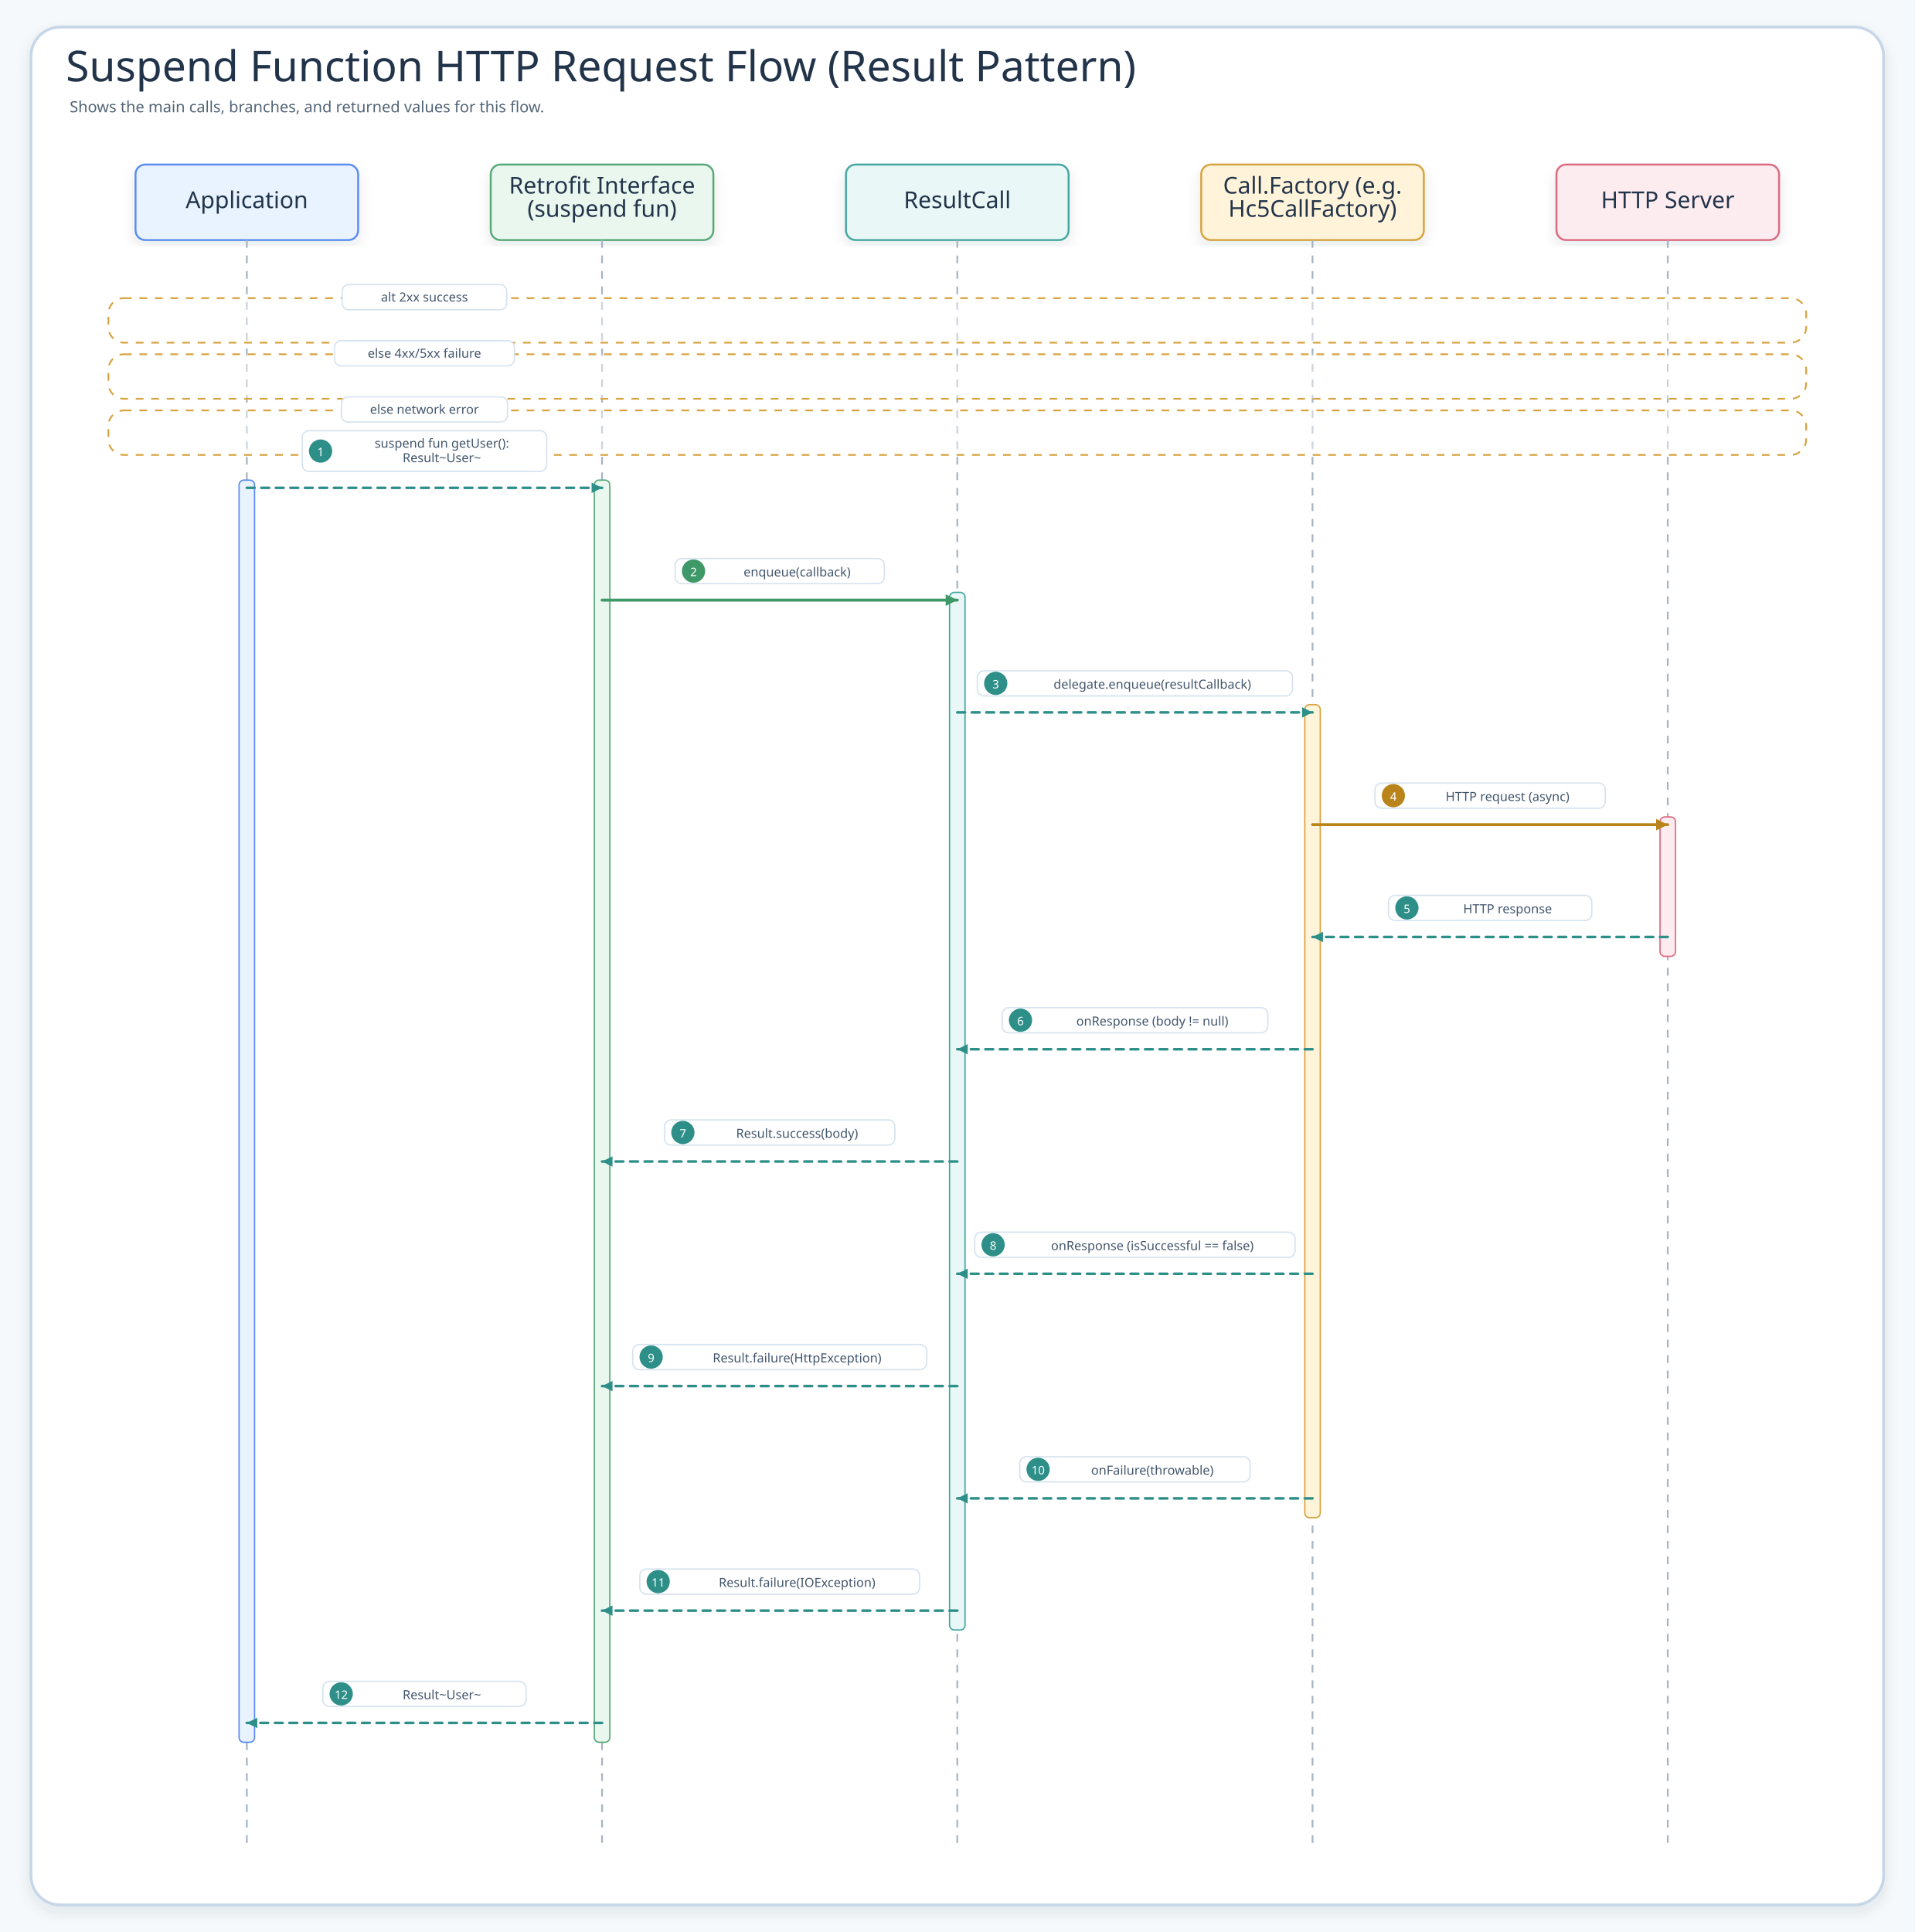
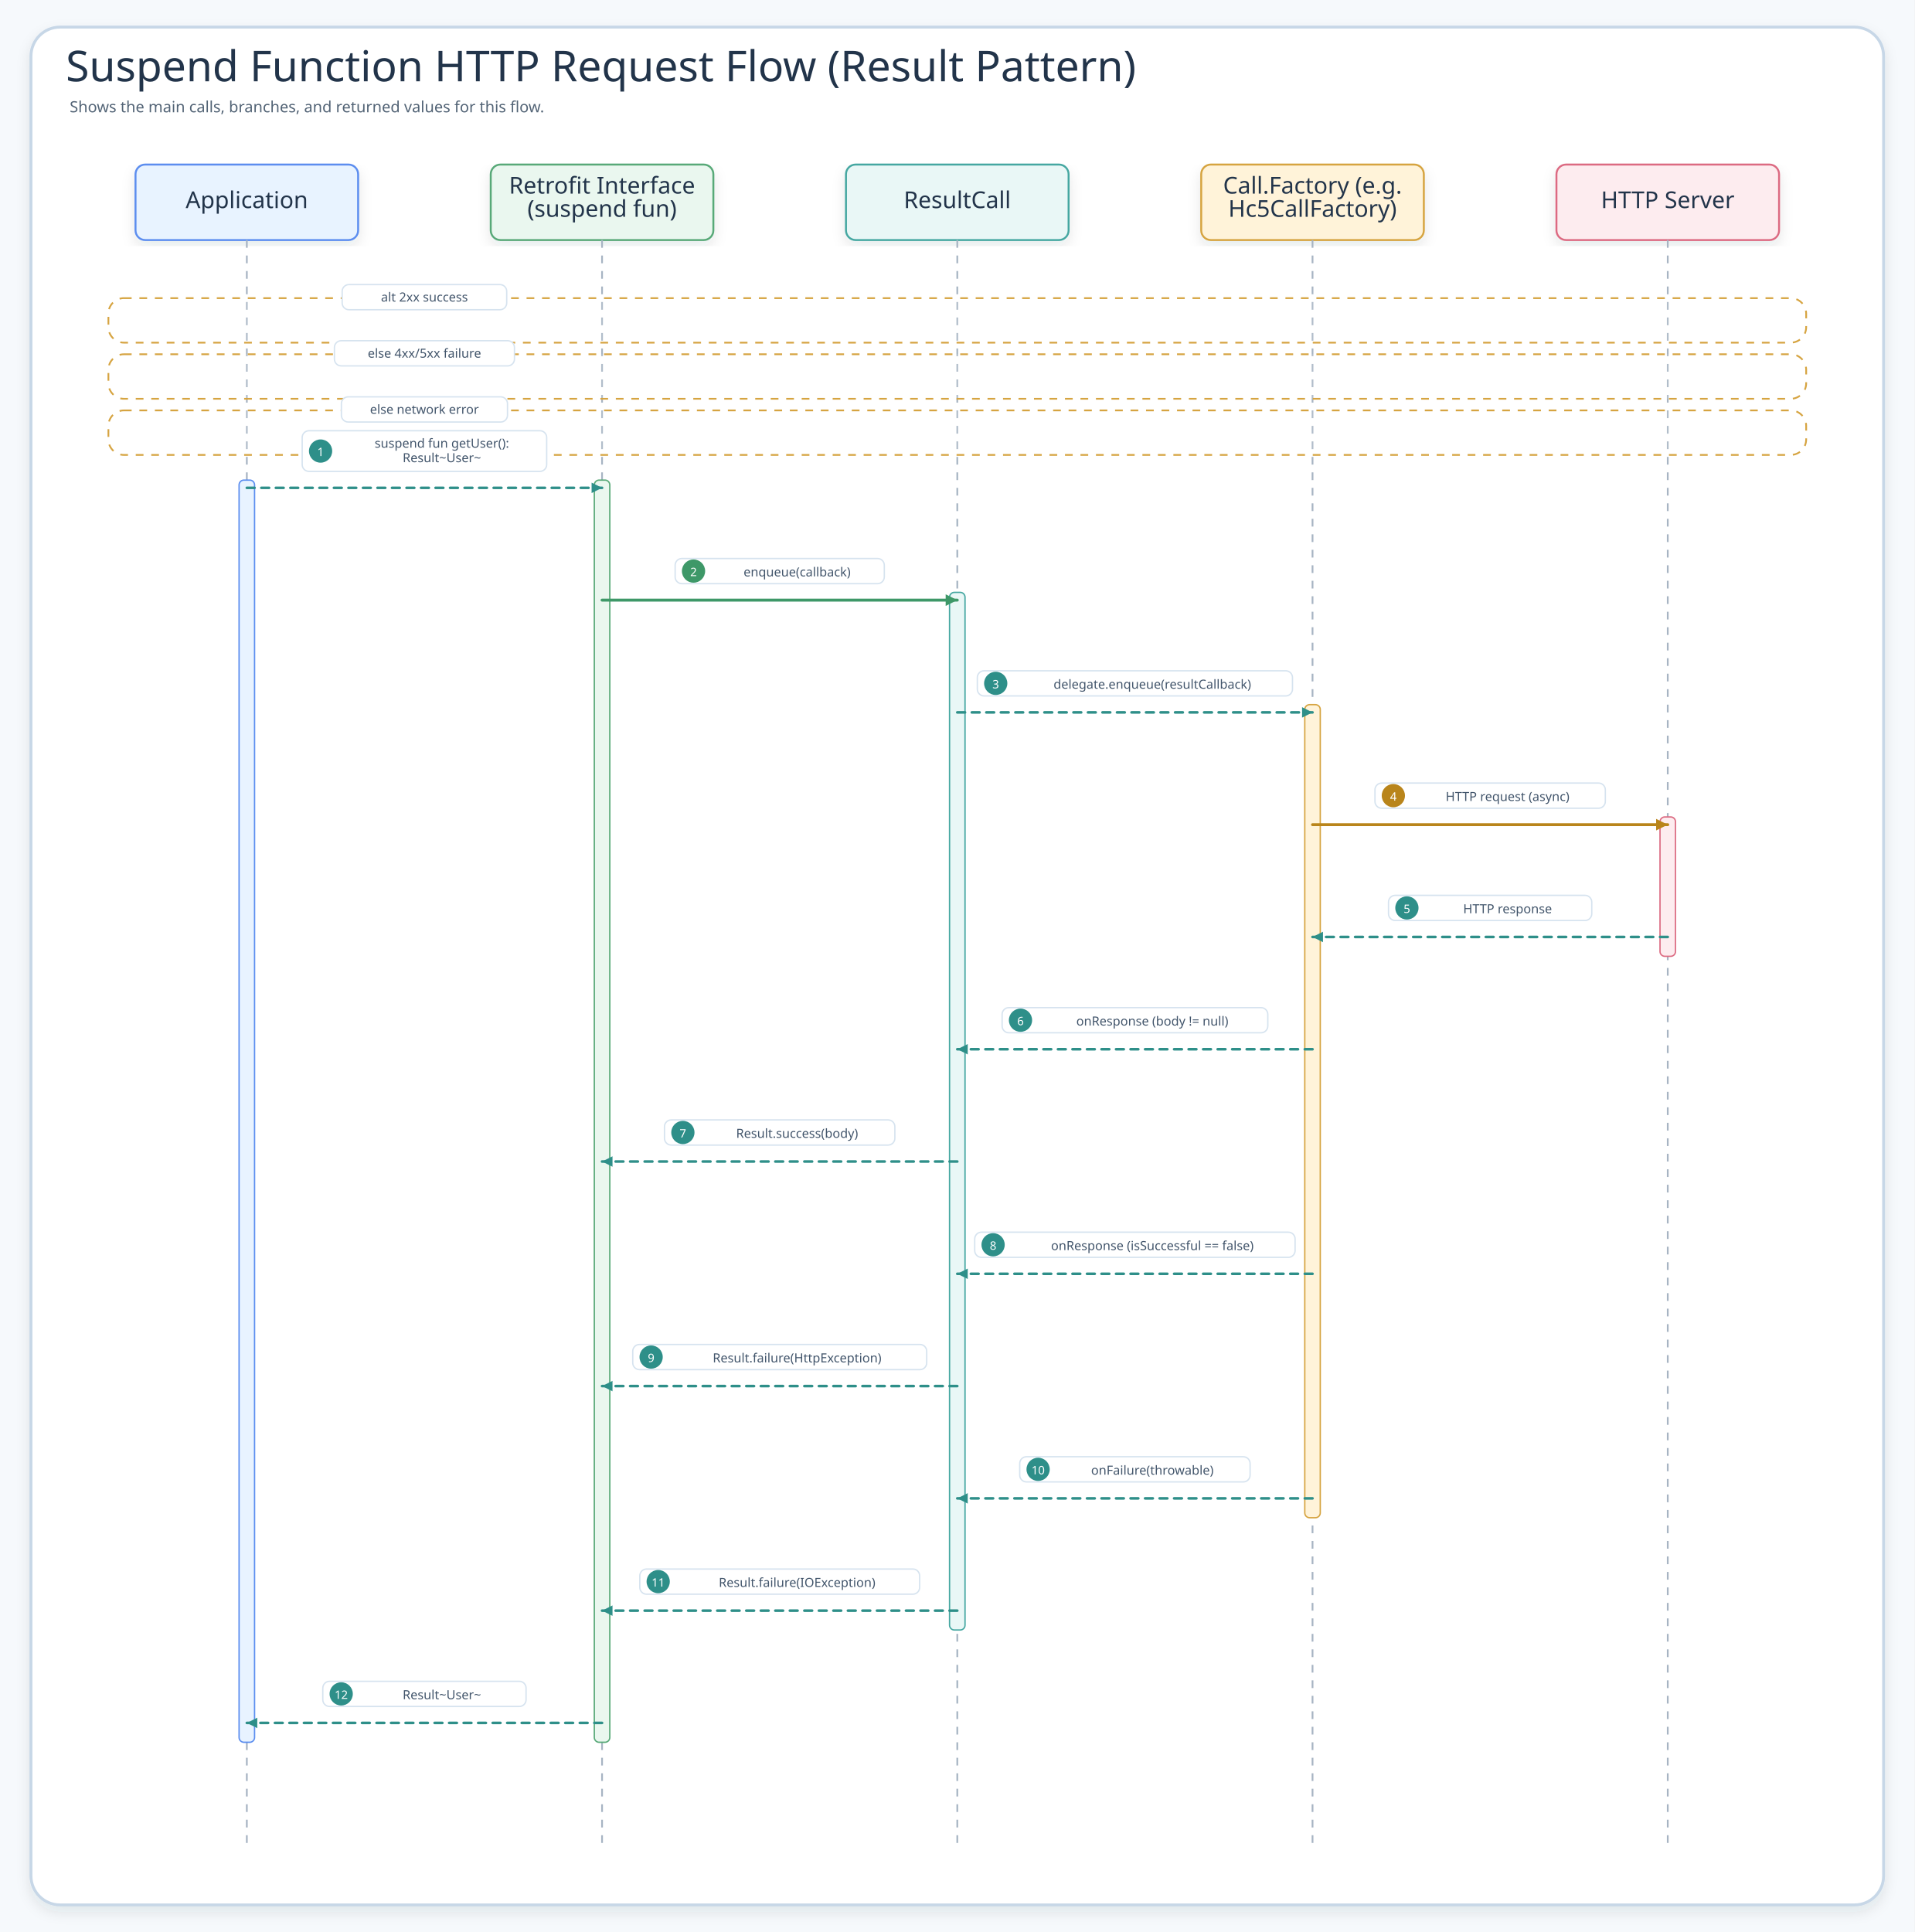
<svg xmlns="http://www.w3.org/2000/svg" width="1978" height="1996" viewBox="0 0 1978 1996" role="img" aria-label="Suspend Function HTTP Request Flow (Result Pattern)">
  <defs>
    <filter id="shadow" x="-8%" y="-8%" width="116%" height="116%">
      <feDropShadow dx="0" dy="6" stdDeviation="7" flood-color="#203040" flood-opacity="0.10" />
    </filter>
    <marker id="seqArrow-blue" markerWidth="5" markerHeight="5" refX="4.5" refY="2.5" orient="auto" markerUnits="strokeWidth">
      <path d="M 0.5 0.5 L 4.5 2.5 L 0.5 4.5 Z" fill="#4F83BF" />
    </marker>
    <marker id="seqArrow-green" markerWidth="5" markerHeight="5" refX="4.5" refY="2.5" orient="auto" markerUnits="strokeWidth">
      <path d="M 0.5 0.5 L 4.5 2.5 L 0.5 4.5 Z" fill="#3E9868" />
    </marker>
    <marker id="seqArrow-teal" markerWidth="5" markerHeight="5" refX="4.5" refY="2.5" orient="auto" markerUnits="strokeWidth">
      <path d="M 0.5 0.5 L 4.5 2.5 L 0.5 4.5 Z" fill="#2E8F89" />
    </marker>
    <marker id="seqArrow-amber" markerWidth="5" markerHeight="5" refX="4.5" refY="2.5" orient="auto" markerUnits="strokeWidth">
      <path d="M 0.5 0.5 L 4.5 2.5 L 0.5 4.5 Z" fill="#B9851B" />
    </marker>
    <marker id="seqArrow-pink" markerWidth="5" markerHeight="5" refX="4.5" refY="2.5" orient="auto" markerUnits="strokeWidth">
      <path d="M 0.5 0.5 L 4.5 2.5 L 0.5 4.5 Z" fill="#C94D68" />
    </marker>
    <marker id="seqArrow-purple" markerWidth="5" markerHeight="5" refX="4.5" refY="2.5" orient="auto" markerUnits="strokeWidth">
      <path d="M 0.5 0.5 L 4.5 2.5 L 0.5 4.5 Z" fill="#755BC6" />
    </marker>
    <marker id="seqArrow-gray" markerWidth="5" markerHeight="5" refX="4.5" refY="2.5" orient="auto" markerUnits="strokeWidth">
      <path d="M 0.5 0.5 L 4.5 2.5 L 0.5 4.5 Z" fill="#758297" />
    </marker>
    <style>
    .canvas{fill:#F6F9FC}.frame{fill:#fff;stroke:#C7D7E7;stroke-width:3;filter:url(#shadow)}
    .title{font-family:"Architects Daughter";font-size:44px;fill:#22344A}.subtitle{font-family:"Comic Mono";font-size:16px;fill:#536476}
    .card{filter:url(#shadow);stroke-width:2}.cardTitle{font-family:"Architects Daughter";font-size:24px;fill:#22344A}.detail{font-family:"Comic Mono";font-size:13px;fill:#42556B}
    .lifeline{stroke:#A7B4C3;stroke-width:1.8;stroke-dasharray:8 8}.seq{fill:none;stroke-width:3;stroke-linecap:round}.seqReturn{fill:none;stroke-width:2.7;stroke-linecap:round;stroke-dasharray:8 7}
-     .labelPill{fill:#fff;stroke:#D6E3EF;stroke-width:1.4}.altBox{fill:#FFFFFF;fill-opacity:.42;stroke:#D6A441;stroke-width:1.8;stroke-dasharray:8 8}
+     .labelPill{fill:#fff;stroke:#D6E3EF;stroke-width:1.4}.altBox{fill:#FFFFFF;fill-opacity:.12;stroke:#D6A441;stroke-width:1.8;stroke-dasharray:8 8}
  </style>
  </defs>
  <rect class="canvas" width="1978" height="1996" />
  <rect class="frame" x="32" y="28" width="1914" height="1940" rx="30" />
  <text class="title" x="68" y="84">Suspend Function HTTP Request Flow (Result Pattern)</text>
  <text class="subtitle" x="72" y="116">Shows the main calls, branches, and returned values for this flow.</text>
  <g id="seq-application">
    <rect class="card" x="140" y="170" width="230" height="78" rx="10" fill="#E8F3FF" stroke="#5B8DEF" />
    <text class="cardTitle" x="255" y="215" text-anchor="middle">Application</text>
    <line class="lifeline" x1="255" y1="248" x2="255" y2="1912" />
  </g>
  <g id="seq-retrofit-interface-suspend-fun">
    <rect class="card" x="507" y="170" width="230" height="78" rx="10" fill="#EAF7EF" stroke="#58A978" />
    <text class="cardTitle" x="622" y="200" text-anchor="middle">Retrofit Interface</text>
    <text class="cardTitle" x="622" y="224" text-anchor="middle">(suspend fun)</text>
    <line class="lifeline" x1="622" y1="248" x2="622" y2="1912" />
  </g>
  <g id="seq-resultcall">
    <rect class="card" x="874" y="170" width="230" height="78" rx="10" fill="#E9F7F6" stroke="#45A7A1" />
    <text class="cardTitle" x="989" y="215" text-anchor="middle">ResultCall</text>
    <line class="lifeline" x1="989" y1="248" x2="989" y2="1912" />
  </g>
  <g id="seq-call-factory-e-g-hc5callfactory">
    <rect class="card" x="1241" y="170" width="230" height="78" rx="10" fill="#FFF3D9" stroke="#D6A441" />
    <text class="cardTitle" x="1356" y="200" text-anchor="middle">Call.Factory (e.g.</text>
    <text class="cardTitle" x="1356" y="224" text-anchor="middle">Hc5CallFactory)</text>
    <line class="lifeline" x1="1356" y1="248" x2="1356" y2="1912" />
  </g>
  <g id="seq-http-server">
    <rect class="card" x="1608" y="170" width="230" height="78" rx="10" fill="#FDECEF" stroke="#DC6B82" />
    <text class="cardTitle" x="1723" y="215" text-anchor="middle">HTTP Server</text>
    <line class="lifeline" x1="1723" y1="248" x2="1723" y2="1912" />
  </g>
  <g>
    <rect class="altBox" x="112" y="308" width="1754" height="46" rx="16" />
    <rect class="labelPill branchPill" x="353.5" y="294" width="170" height="26" rx="7" />
    <text class="detail" x="438.5" y="307" text-anchor="middle" dominant-baseline="middle">alt 2xx success</text>
  </g>
  <g>
    <rect class="altBox" x="112" y="366" width="1754" height="46" rx="16" />
    <rect class="labelPill branchPill" x="345.5" y="352" width="186" height="26" rx="7" />
    <text class="detail" x="438.5" y="365" text-anchor="middle" dominant-baseline="middle">else 4xx/5xx failure</text>
  </g>
  <g>
    <rect class="altBox" x="112" y="424" width="1754" height="46" rx="16" />
    <rect class="labelPill branchPill" x="352.7" y="410" width="171.6" height="26" rx="7" />
    <text class="detail" x="438.5" y="423" text-anchor="middle" dominant-baseline="middle">else network error</text>
  </g>
  <rect x="247" y="496" width="16" height="1304" rx="5" fill="#E8F3FF" stroke="#5B8DEF" stroke-width="1.4" />
  <rect x="614" y="496" width="16" height="1304" rx="5" fill="#EAF7EF" stroke="#58A978" stroke-width="1.4" />
  <rect x="981" y="612" width="16" height="1072" rx="5" fill="#E9F7F6" stroke="#45A7A1" stroke-width="1.4" />
  <rect x="1348" y="728" width="16" height="840" rx="5" fill="#FFF3D9" stroke="#D6A441" stroke-width="1.4" />
  <rect x="1715" y="844" width="16" height="144" rx="5" fill="#FDECEF" stroke="#DC6B82" stroke-width="1.4" />
  <g id="m1">
    <rect class="labelPill" x="312.2" y="445" width="252.6" height="42" rx="7" />
    <circle cx="331.2" cy="466" r="12" fill="#2E8F89" />
    <text class="detail" x="331.2" y="467" text-anchor="middle" dominant-baseline="middle" style="fill:#fff;font-size:12px">1</text>
    <text class="detail" x="456.5" y="458" text-anchor="middle" dominant-baseline="middle">suspend fun getUser():</text>
    <text class="detail" x="456.5" y="473" text-anchor="middle" dominant-baseline="middle">Result~User~</text>
    <path class="seqReturn" d="M255 504 L622 504" stroke="#2E8F89" marker-end="url(#seqArrow-teal)" />
  </g>
  <g id="m2">
    <rect class="labelPill" x="697.5" y="577" width="216.1" height="26" rx="7" />
    <circle cx="716.5" cy="590" r="12" fill="#3E9868" />
    <text class="detail" x="716.5" y="591" text-anchor="middle" dominant-baseline="middle" style="fill:#fff;font-size:12px">2</text>
    <text class="detail" x="823.5" y="591" text-anchor="middle" dominant-baseline="middle">enqueue(callback)</text>
    <path class="seq" d="M622 620 L989 620" stroke="#3E9868" marker-end="url(#seqArrow-green)" />
  </g>
  <g id="m3">
    <rect class="labelPill" x="1009.7" y="693" width="325.6" height="26" rx="7" />
    <circle cx="1028.7" cy="706" r="12" fill="#2E8F89" />
    <text class="detail" x="1028.7" y="707" text-anchor="middle" dominant-baseline="middle" style="fill:#fff;font-size:12px">3</text>
    <text class="detail" x="1190.5" y="707" text-anchor="middle" dominant-baseline="middle">delegate.enqueue(resultCallback)</text>
    <path class="seqReturn" d="M989 736 L1356 736" stroke="#2E8F89" marker-end="url(#seqArrow-teal)" />
  </g>
  <g id="m4">
    <rect class="labelPill" x="1420.5" y="809" width="238" height="26" rx="7" />
    <circle cx="1439.5" cy="822" r="12" fill="#B9851B" />
    <text class="detail" x="1439.5" y="823" text-anchor="middle" dominant-baseline="middle" style="fill:#fff;font-size:12px">4</text>
    <text class="detail" x="1557.5" y="823" text-anchor="middle" dominant-baseline="middle">HTTP request (async)</text>
    <path class="seq" d="M1356 852 L1723 852" stroke="#B9851B" marker-end="url(#seqArrow-amber)" />
  </g>
  <g id="m5">
    <rect class="labelPill" x="1434.5" y="925" width="210" height="26" rx="7" />
    <circle cx="1453.5" cy="938" r="12" fill="#2E8F89" />
    <text class="detail" x="1453.5" y="939" text-anchor="middle" dominant-baseline="middle" style="fill:#fff;font-size:12px">5</text>
    <text class="detail" x="1557.5" y="939" text-anchor="middle" dominant-baseline="middle">HTTP response</text>
    <path class="seqReturn" d="M1723 968 L1356 968" stroke="#2E8F89" marker-end="url(#seqArrow-teal)" />
  </g>
  <g id="m6">
    <rect class="labelPill" x="1035.3" y="1041" width="274.5" height="26" rx="7" />
    <circle cx="1054.3" cy="1054" r="12" fill="#2E8F89" />
    <text class="detail" x="1054.3" y="1055" text-anchor="middle" dominant-baseline="middle" style="fill:#fff;font-size:12px">6</text>
    <text class="detail" x="1190.5" y="1055" text-anchor="middle" dominant-baseline="middle">onResponse (body != null)</text>
    <path class="seqReturn" d="M1356 1084 L989 1084" stroke="#2E8F89" marker-end="url(#seqArrow-teal)" />
  </g>
  <g id="m7">
    <rect class="labelPill" x="686.5" y="1157" width="238" height="26" rx="7" />
    <circle cx="705.5" cy="1170" r="12" fill="#2E8F89" />
    <text class="detail" x="705.5" y="1171" text-anchor="middle" dominant-baseline="middle" style="fill:#fff;font-size:12px">7</text>
    <text class="detail" x="823.5" y="1171" text-anchor="middle" dominant-baseline="middle">Result.success(body)</text>
    <path class="seqReturn" d="M989 1200 L622 1200" stroke="#2E8F89" marker-end="url(#seqArrow-teal)" />
  </g>
  <g id="m8">
    <rect class="labelPill" x="1007" y="1273" width="331" height="26" rx="7" />
    <circle cx="1026" cy="1286" r="12" fill="#2E8F89" />
    <text class="detail" x="1026" y="1287" text-anchor="middle" dominant-baseline="middle" style="fill:#fff;font-size:12px">8</text>
    <text class="detail" x="1190.5" y="1287" text-anchor="middle" dominant-baseline="middle">onResponse (isSuccessful == false)</text>
    <path class="seqReturn" d="M1356 1316 L989 1316" stroke="#2E8F89" marker-end="url(#seqArrow-teal)" />
  </g>
  <g id="m9">
    <rect class="labelPill" x="653.7" y="1389" width="303.7" height="26" rx="7" />
    <circle cx="672.7" cy="1402" r="12" fill="#2E8F89" />
    <text class="detail" x="672.7" y="1403" text-anchor="middle" dominant-baseline="middle" style="fill:#fff;font-size:12px">9</text>
    <text class="detail" x="823.5" y="1403" text-anchor="middle" dominant-baseline="middle">Result.failure(HttpException)</text>
    <path class="seqReturn" d="M989 1432 L622 1432" stroke="#2E8F89" marker-end="url(#seqArrow-teal)" />
  </g>
  <g id="m10">
    <rect class="labelPill" x="1053.5" y="1505" width="238" height="26" rx="7" />
    <circle cx="1072.5" cy="1518" r="12" fill="#2E8F89" />
    <text class="detail" x="1072.5" y="1519" text-anchor="middle" dominant-baseline="middle" style="fill:#fff;font-size:12px">10</text>
    <text class="detail" x="1190.5" y="1519" text-anchor="middle" dominant-baseline="middle">onFailure(throwable)</text>
    <path class="seqReturn" d="M1356 1548 L989 1548" stroke="#2E8F89" marker-end="url(#seqArrow-teal)" />
  </g>
  <g id="m11">
    <rect class="labelPill" x="661" y="1621" width="289.1" height="26" rx="7" />
    <circle cx="680" cy="1634" r="12" fill="#2E8F89" />
    <text class="detail" x="680" y="1635" text-anchor="middle" dominant-baseline="middle" style="fill:#fff;font-size:12px">11</text>
    <text class="detail" x="823.5" y="1635" text-anchor="middle" dominant-baseline="middle">Result.failure(IOException)</text>
    <path class="seqReturn" d="M989 1664 L622 1664" stroke="#2E8F89" marker-end="url(#seqArrow-teal)" />
  </g>
  <g id="m12">
    <rect class="labelPill" x="333.5" y="1737" width="210" height="26" rx="7" />
    <circle cx="352.5" cy="1750" r="12" fill="#2E8F89" />
    <text class="detail" x="352.5" y="1751" text-anchor="middle" dominant-baseline="middle" style="fill:#fff;font-size:12px">12</text>
    <text class="detail" x="456.5" y="1751" text-anchor="middle" dominant-baseline="middle">Result~User~</text>
    <path class="seqReturn" d="M622 1780 L255 1780" stroke="#2E8F89" marker-end="url(#seqArrow-teal)" />
  </g>
</svg>
